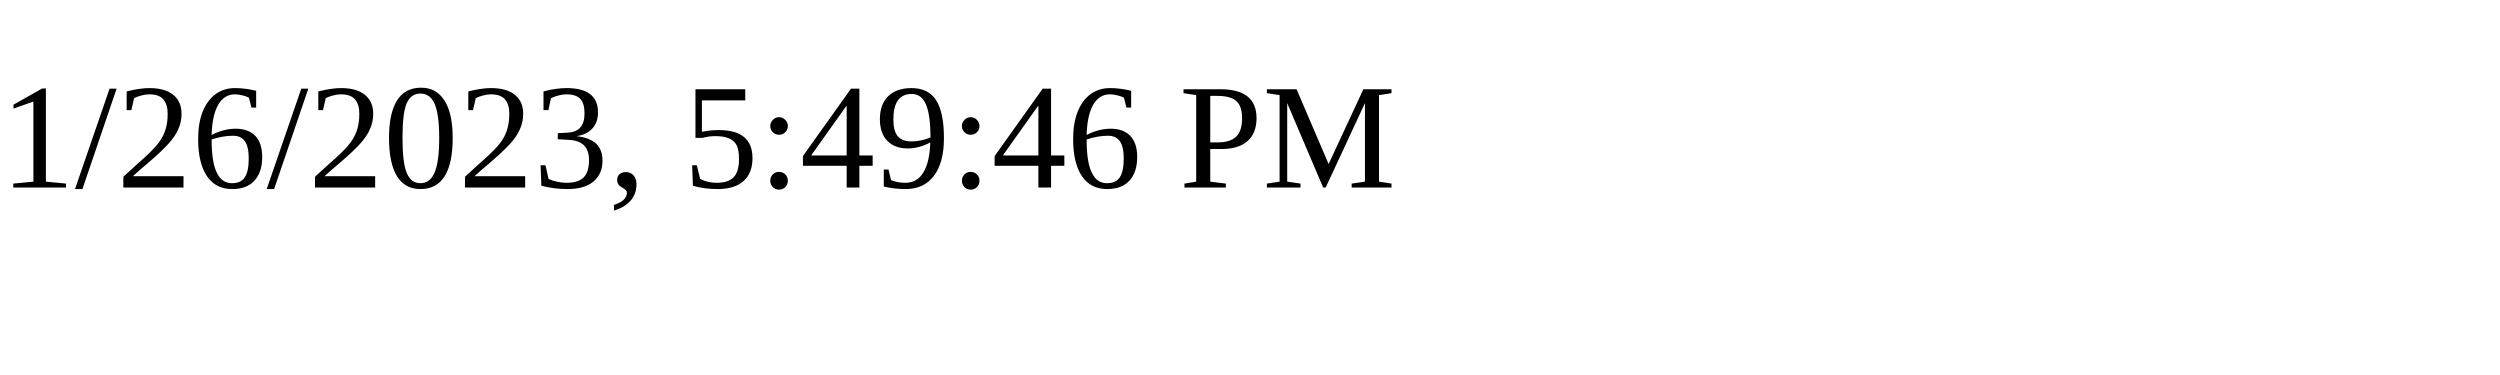
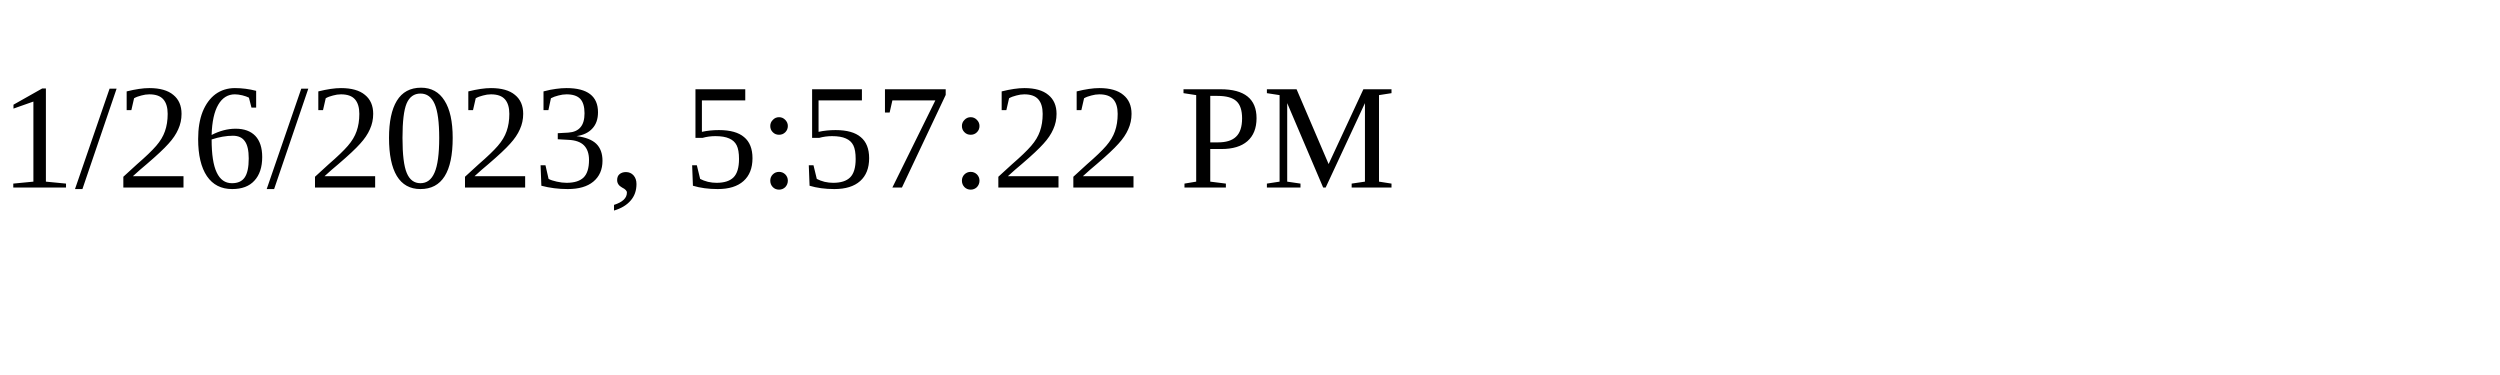
<svg xmlns="http://www.w3.org/2000/svg" height="30" width="200">
-   <text x="0" y="15">1/26/2023, 5:49:46 PM</text>
+   <text x="0" y="15">1/26/2023, 5:57:22 PM</text>
</svg>
